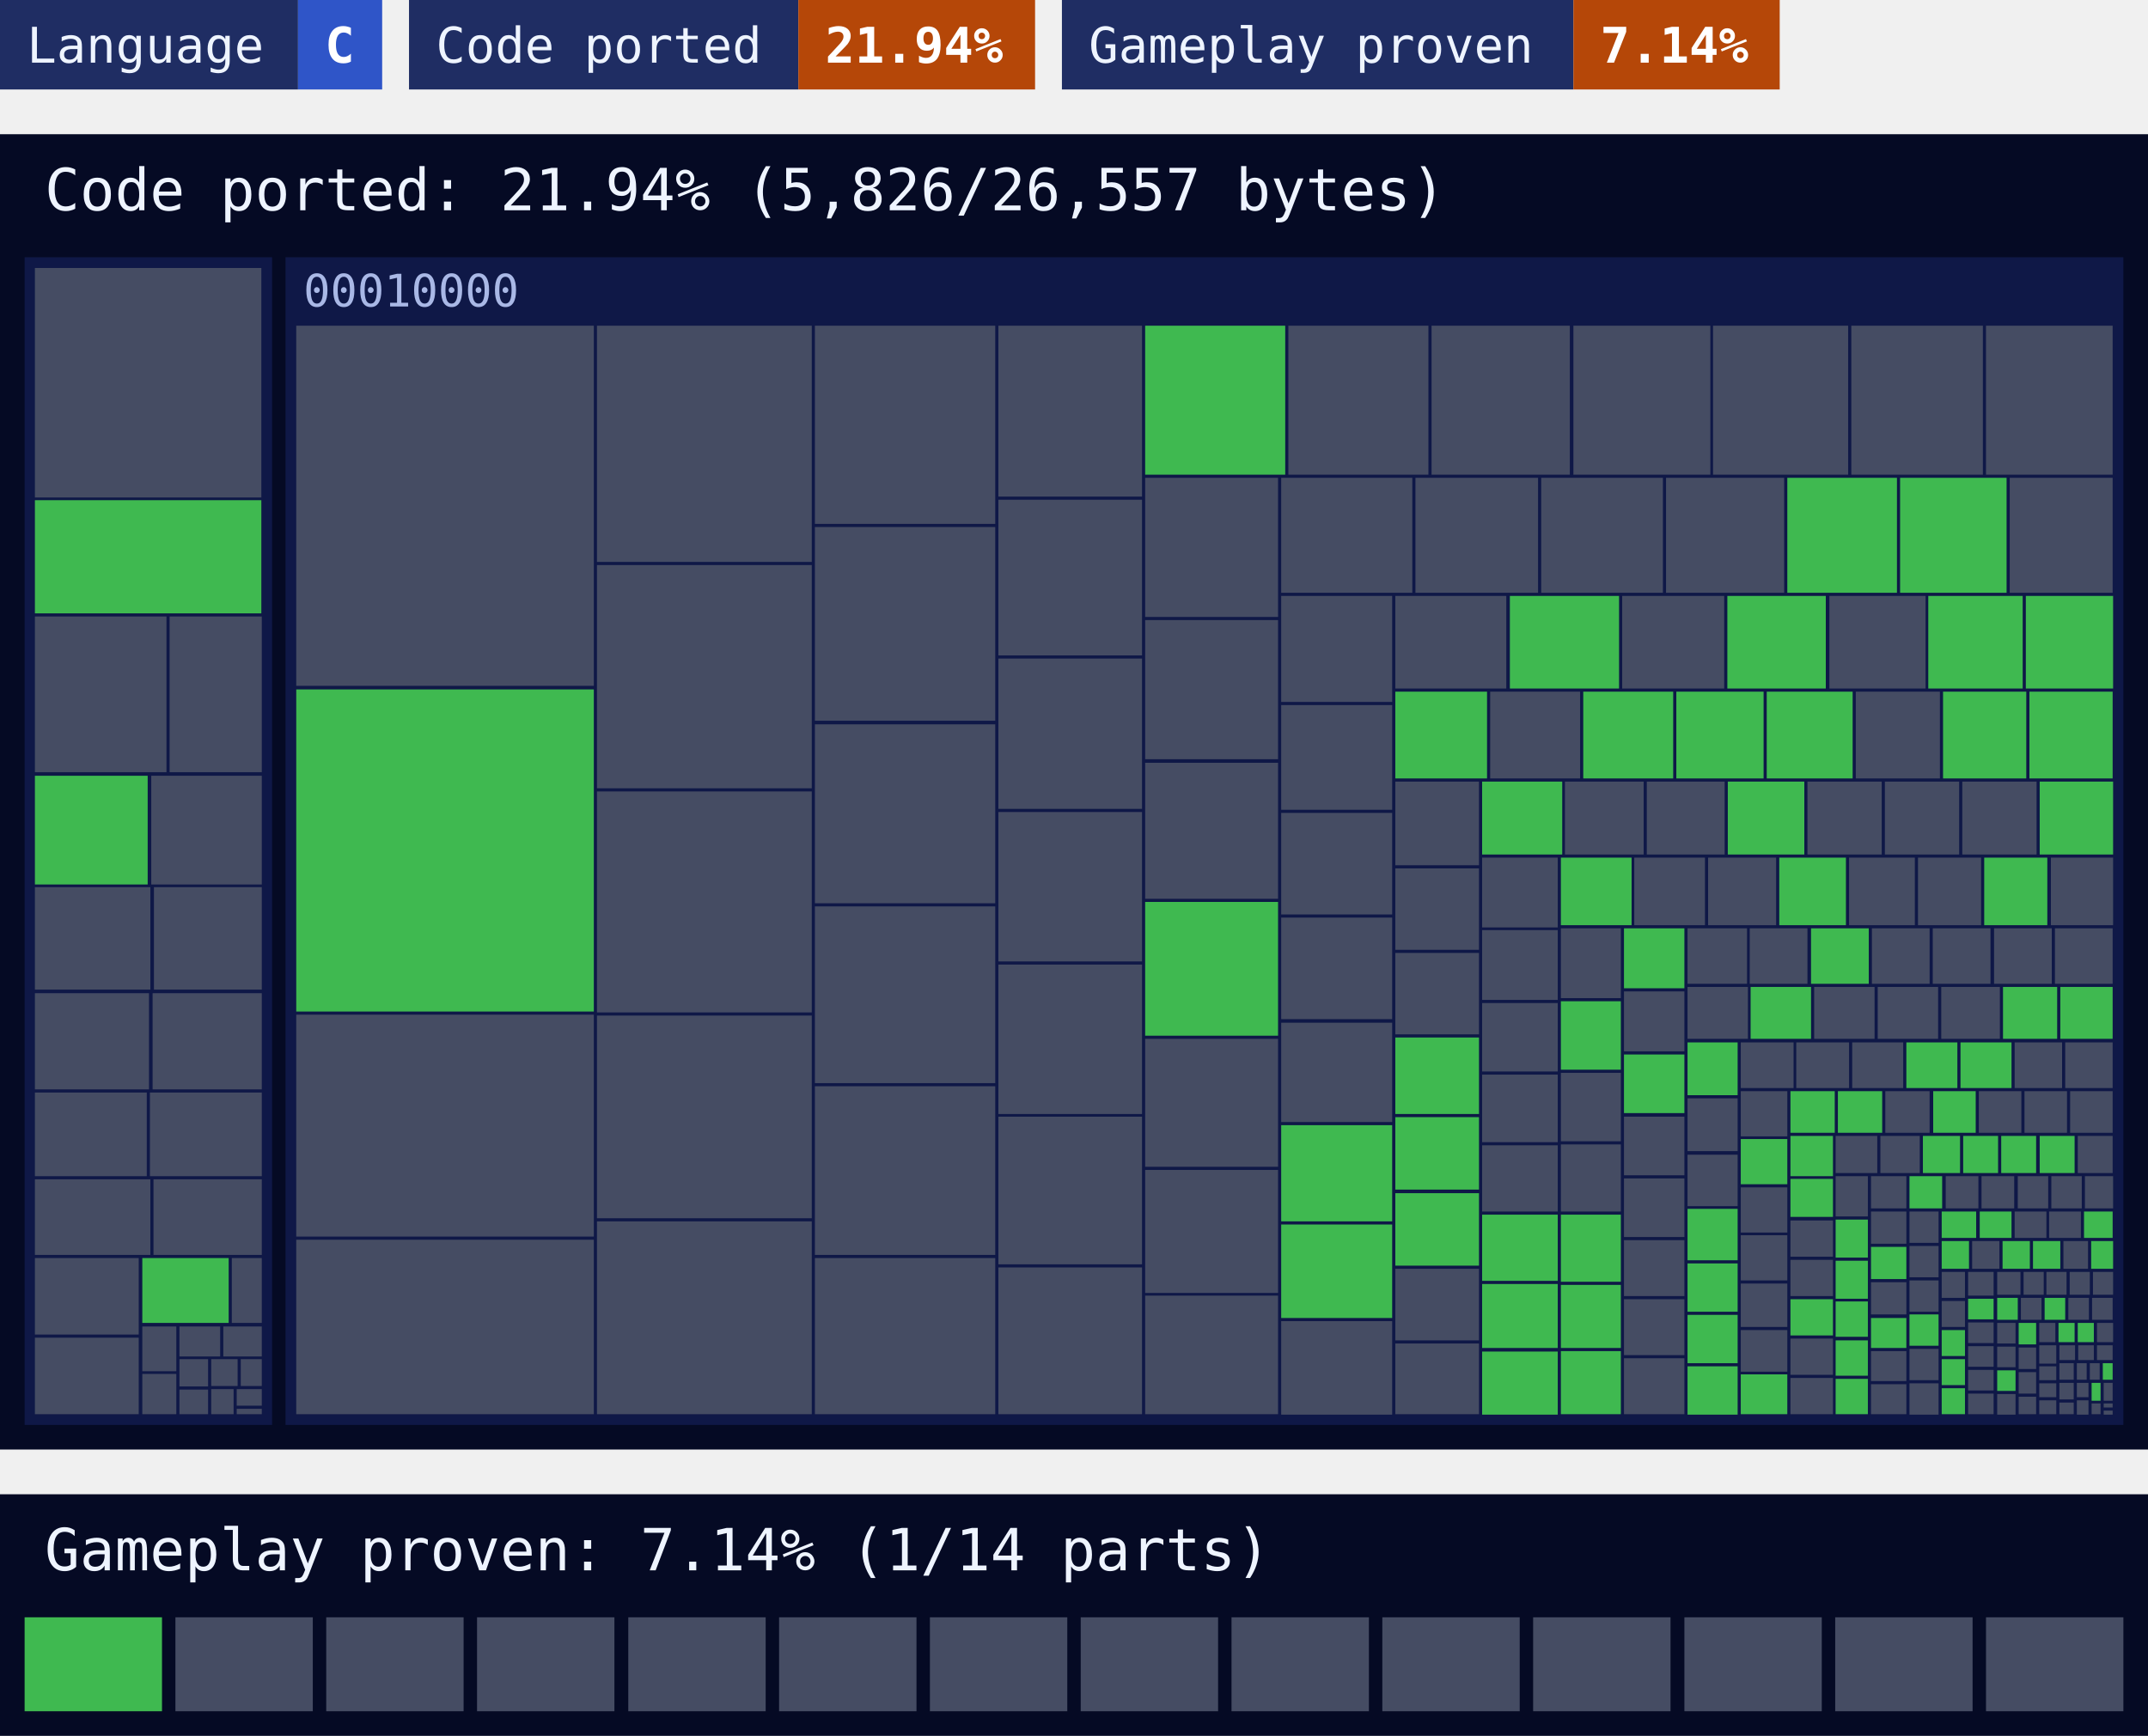
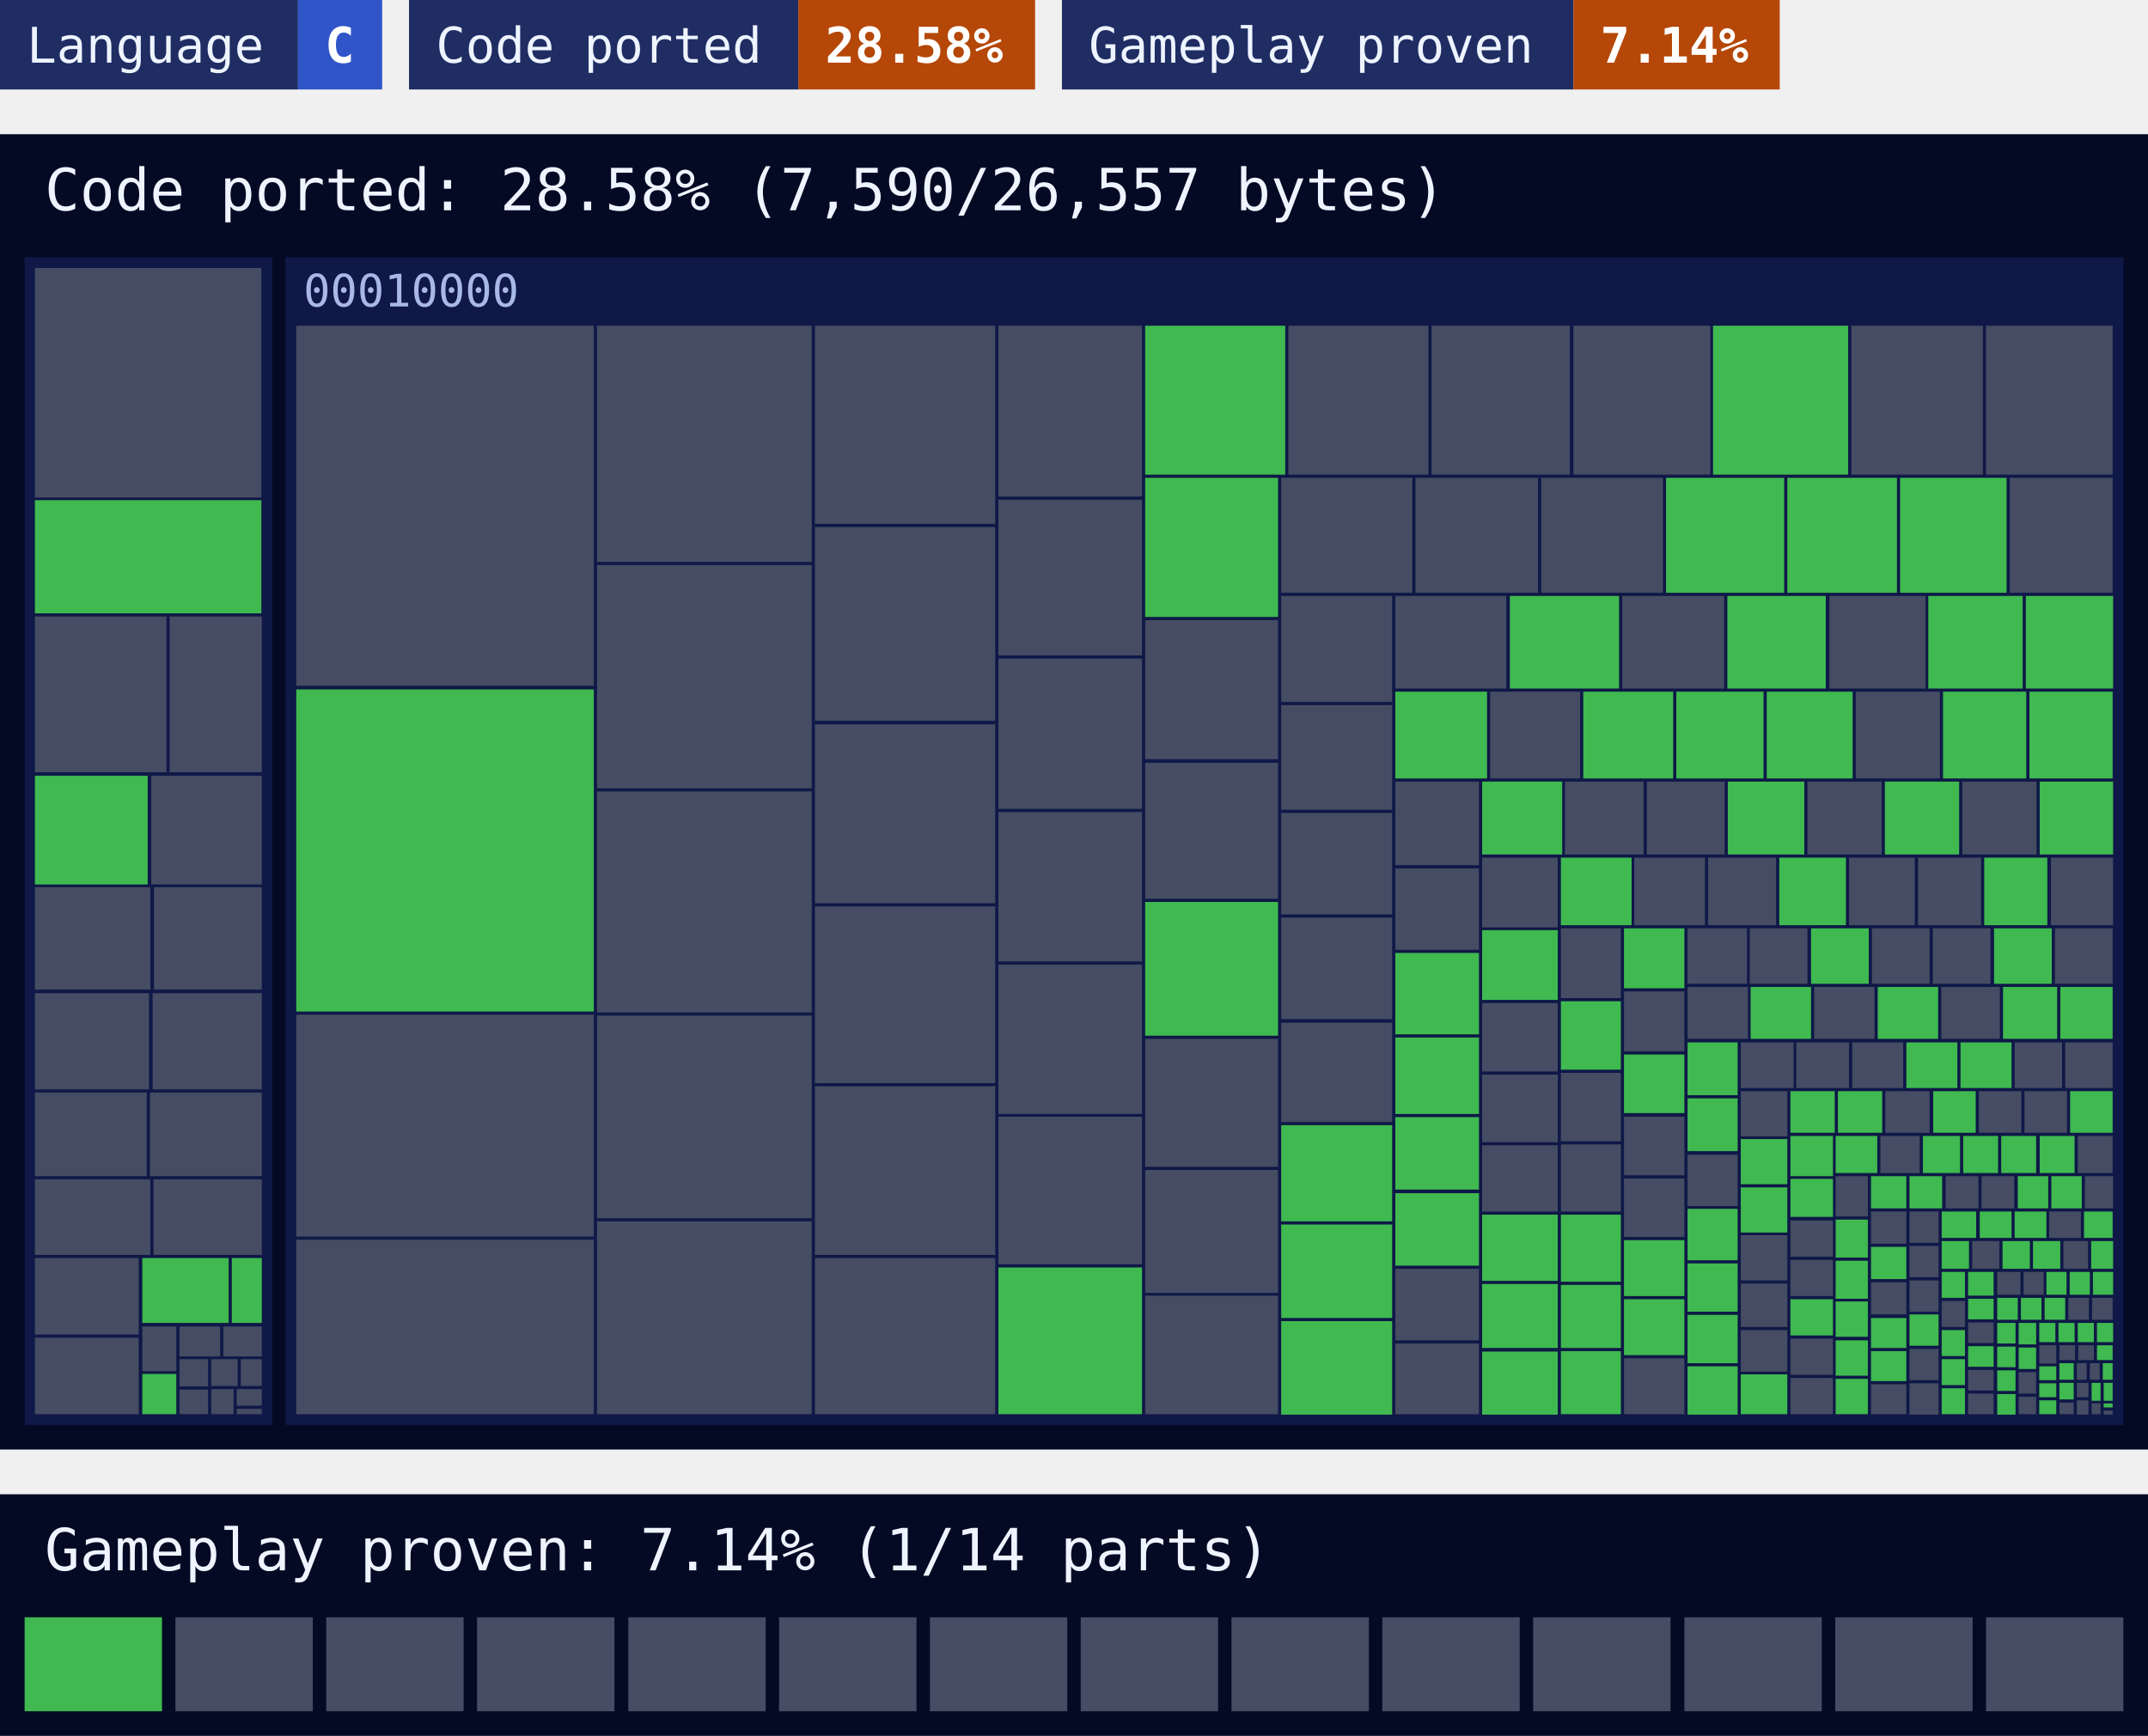
<svg xmlns="http://www.w3.org/2000/svg" width="480" height="388" viewBox="0 0 480 388">
  <style>text{font-family:ui-monospace, SFMono-Regular, Menlo, Consolas, 'DejaVu Sans Mono', 'Liberation Mono', monospace}</style>
  <rect x="0" width="66.6" height="20" fill="#1f2d63" />
  <rect x="66.6" width="18.8" height="20" fill="#2f55c8" />
  <text x="6" y="14" font-size="11" fill="#eef4ff">Language</text>
  <text x="72.6" y="14" font-size="11" font-weight="700" fill="#ffffff">C</text>
  <rect x="91.4" width="87" height="20" fill="#1f2d63" />
  <rect x="178.4" width="52.9" height="20" fill="#b54708" />
  <text x="97.4" y="14" font-size="11" fill="#eef4ff">Code ported</text>
-   <text x="184.4" y="14" font-size="11" font-weight="700" fill="#ffffff">21.94%</text>
+   <text x="184.4" y="14" font-size="11" font-weight="700" fill="#ffffff">28.58%</text>
  <rect x="237.3" width="114.3" height="20" fill="#1f2d63" />
  <rect x="351.6" width="46.1" height="20" fill="#b54708" />
  <text x="243.3" y="14" font-size="11" fill="#eef4ff">Gameplay proven</text>
  <text x="357.6" y="14" font-size="11" font-weight="700" fill="#ffffff">7.14%</text>
  <rect y="30" width="480" height="294" fill="#050a24" />
-   <text x="10" y="47" font-size="13" fill="#eef4ff">Code ported: 21.94% (5,826/26,557 bytes)</text>
+   <text x="10" y="47" font-size="13" fill="#eef4ff">Code ported: 28.58% (7,590/26,557 bytes)</text>
  <g>
    <rect x="5.5" y="57.5" width="55.3" height="261" fill="#0f1847" />
  </g>
  <g>
    <rect x="63.8" y="57.5" width="410.7" height="261" fill="#0f1847" />
    <text x="67.8" y="68.5" font-size="10" fill="#a9b8e6">00010000</text>
  </g>
-   <path fill="#454c63" d="M7.8 59.9h50.6v51.3h-50.6zM7.8 137.8h29.4v34.8h-29.4zM37.9 137.8h20.6v34.8h-20.6zM33.8 173.4h24.7v24.3h-24.7zM7.8 198.3h25.8v22.9h-25.8zM34.4 198.3h24.1v22.9h-24.1zM7.8 222h25.5v21.5h-25.5zM34.1 222h24.4v21.5h-24.4zM7.8 244.2h25v18.7h-25zM33.5 244.2h25v18.7h-25zM7.8 263.6h25.8v16.9h-25.8zM34.3 263.6h24.2v16.9h-24.2zM7.8 281.2h23.2v17.1h-23.2zM7.8 299h23.2v17.1h-23.2zM51.8 281.2h6.7v14.5h-6.7zM31.8 296.5h7.6v10h-7.6zM31.8 307.1h7.6v9h-7.6zM40.1 296.5h9.1v6.7h-9.1zM49.9 296.5h8.6v6.7h-8.6zM40.1 303.8h6.4v6.1h-6.4zM40.1 310.6h6.4v5.5h-6.4zM47.2 303.8h5.9v6h-5.9zM53.8 303.8h4.7v6h-4.7zM47.2 310.5h5v5.6h-5zM52.9 310.5h5.6v3.7h-5.6zM52.9 314.9h5.6v1.2h-5.6zM66.2 72.8h66.5v80.5h-66.5zM66.2 226.8h66.5v49.6h-66.5zM66.2 277.1h66.5v39h-66.5zM133.4 72.8h48v52.8h-48zM133.4 126.3h48v49.9h-48zM133.4 176.9h48v49.4h-48zM133.4 227h48v45.3h-48zM133.4 273h48v43.1h-48zM182.1 72.8h40.3v44.3h-40.3zM182.1 117.8h40.3v43.3h-40.3zM182.1 161.9h40.3v40h-40.3zM182.1 202.6h40.3v39.5h-40.3zM182.1 242.8h40.3v37.7h-40.3zM182.1 281.2h40.3v34.9h-40.3zM223.1 72.8h32.1v38.2h-32.1zM223.1 111.7h32.1v34.8h-32.1zM223.1 147.2h32.1v33.6h-32.1zM223.1 181.5h32.1v33.4h-32.1zM223.1 215.6h32.1v33.4h-32.1zM223.1 249.6h32.1v33h-32.1zM223.1 283.3h32.1v32.8h-32.1zM287.9 72.8h31.3v33.3h-31.3zM319.9 72.8h30.9v33.3h-30.9zM351.6 72.8h30.6v33.3h-30.6zM382.8 72.8h30.2v33.3h-30.2zM413.7 72.8h29.4v33.3h-29.4zM443.8 72.8h28.3v33.3h-28.3zM255.9 106.8h29.7v31.1h-29.7zM255.9 138.6h29.7v31.1h-29.7zM255.9 170.5h29.7v30.4h-29.7zM255.9 232.2h29.7v28.6h-29.7zM255.9 261.5h29.7v27.5h-29.7zM255.9 289.6h29.7v26.5h-29.7zM286.3 106.8h29.3v25.7h-29.3zM316.3 106.8h27.4v25.7h-27.4zM344.4 106.8h27.2v25.7h-27.2zM372.3 106.8h26.4v25.7h-26.4zM449.1 106.8h23v25.7h-23zM286.3 133.2h24.8v23.7h-24.8zM286.3 157.6h24.8v23.4h-24.8zM286.3 181.7h24.8v22.7h-24.8zM286.3 205.1h24.8v22.7h-24.8zM286.3 228.6h24.8v22.2h-24.8zM286.3 295.3h24.8v20.9h-24.8zM311.8 133.2h24.8v20.7h-24.8zM362.5 133.2h22.8v20.7h-22.8zM408.8 133.2h21.5v20.7h-21.5zM333 154.6h20.1v19.4h-20.1zM414.7 154.6h18.8v19.4h-18.8zM311.8 174.7h18.7v18.7h-18.7zM311.8 194.1h18.7v18.2h-18.7zM311.8 213h18.7v18.2h-18.7zM311.8 283.6h18.7v16h-18.7zM311.8 300.3h18.7v15.8h-18.7zM349.7 174.7h17.6v16.3h-17.6zM368 174.7h17.4v16.3h-17.4zM403.9 174.7h16.6v16.3h-16.6zM421.2 174.7h16.6v16.3h-16.6zM438.5 174.7h16.6v16.3h-16.6zM331.2 191.7h16.9v15.6h-16.9zM331.2 207.9h16.9v15.6h-16.9zM331.2 224.2h16.9v15.3h-16.9zM331.2 240.2h16.9v15.1h-16.9zM331.2 256h16.9v14.8h-16.9zM365.2 191.7h15.8v15.1h-15.8zM381.7 191.7h15.2v15.1h-15.2zM413.2 191.7h14.7v15.1h-14.7zM428.6 191.7h14.1v15.1h-14.1zM458.3 191.7h13.9v15.1h-13.9zM348.8 207.5h13.4v15.6h-13.4zM348.8 239.8h13.4v15.3h-13.4zM348.8 255.8h13.4v15h-13.4zM362.9 221.6h13.5v13.4h-13.5zM362.9 249.6h13.5v13.1h-13.5zM362.9 263.4h13.5v13.1h-13.5zM362.9 277.2h13.5v12.5h-13.5zM362.9 290.4h13.5v12.5h-13.5zM362.9 303.6h13.5v12.5h-13.5zM377.1 207.5h13.3v12.4h-13.3zM391 207.5h12.9v12.4h-12.9zM418.3 207.5h12.9v12.4h-12.9zM431.9 207.5h12.9v12.4h-12.9zM445.6 207.5h12.9v12.4h-12.9zM459.2 207.5h12.9v12.4h-12.9zM377.1 220.6h13.5v11.6h-13.5zM405.4 220.6h13.5v11.6h-13.5zM419.6 220.6h13.5v11.6h-13.5zM433.8 220.6h13.1v11.6h-13.1zM377.1 245.5h11.2v11.8h-11.2zM377.1 258.1h11.2v11.5h-11.2zM389 233h11.8v10.2h-11.8zM401.4 233h11.8v10.2h-11.8zM413.9 233h11.4v10.2h-11.4zM450.2 233h10.6v10.2h-10.6zM461.5 233h10.6v10.2h-10.6zM389 243.9h10.4v10.1h-10.4zM389 265.4h10.4v10.1h-10.4zM389 276.1h10.4v10.1h-10.4zM389 286.9h10.4v9.7h-10.4zM389 297.3h10.4v9.3h-10.4zM421.3 243.9h9.9v9.3h-9.9zM442.2 243.9h9.5v9.3h-9.5zM452.4 243.9h9.5v9.3h-9.5zM462.6 243.9h9.5v9.3h-9.5zM400.1 272.8h9.5v8.1h-9.5zM400.1 281.6h9.5v8.1h-9.5zM400.1 299.2h9.5v8.1h-9.5zM400.1 308h9.5v8.1h-9.5zM410.2 253.9h9.3v8.3h-9.3zM420.2 253.9h8.8v8.3h-8.8zM464.3 253.9h7.8v8.3h-7.8zM410.2 262.9h7.2v9h-7.2zM418.1 262.9h7.9v7.2h-7.9zM418.1 270.8h7.9v7.2h-7.9zM418.1 286.6h7.9v7.2h-7.9zM418.1 302h7.9v6.7h-7.9zM418.1 309.4h7.9v6.7h-7.9zM434.8 262.9h7.3v7.2h-7.3zM442.8 262.9h7.3v7.2h-7.3zM450.9 262.9h6.8v7.2h-6.8zM458.4 262.9h6.8v7.2h-6.8zM465.9 262.9h6.3v7.2h-6.3zM426.7 270.8h6.5v7h-6.5zM426.7 278.5h6.5v7h-6.5zM426.7 286.2h6.5v7h-6.5zM426.7 301.5h6.5v7h-6.5zM426.7 309.2h6.5v7h-6.5zM450.2 270.8h7.1v5.9h-7.1zM457.9 270.8h7.1v5.9h-7.1zM440.7 277.4h6.1v6.2h-6.1zM461.1 277.4h5.5v6.2h-5.5zM433.9 284.3h5.2v5.8h-5.2zM433.9 290.8h5.2v5.8h-5.2zM439.8 284.3h5.7v5.3h-5.7zM439.8 295.6h5.7v4.6h-5.7zM439.8 300.9h5.7v4.6h-5.7zM439.8 306.2h5.7v4.6h-5.7zM439.8 311.5h5.7v4.6h-5.7zM446.3 284.3h5.2v5.1h-5.2zM452.2 284.3h4.5v5.1h-4.5zM457.3 284.3h4.5v5.1h-4.5zM462.5 284.3h4.5v5.1h-4.5zM467.7 284.3h4.5v5.1h-4.5zM451.6 290.1h4.6v4.9h-4.6zM462.2 290.1h4.6v4.9h-4.6zM467.5 290.1h4.6v4.9h-4.6zM446.3 295.7h4.1v4.6h-4.1zM446.3 301h4.1v4.6h-4.1zM446.3 311.6h4.1v4.6h-4.1zM451.1 301.2h3.9v4.8h-3.9zM451.1 306.7h3.9v4.8h-3.9zM451.1 312.2h3.9v3.9h-3.9zM455.7 295.7h3.6v4.3h-3.6zM468.6 295.7h3.6v4.3h-3.6zM455.7 300.7h3.8v4.1h-3.8zM455.7 305.4h3.8v3.1h-3.8zM455.7 309.2h3.8v3.1h-3.8zM455.7 313h3.8v3.1h-3.8zM460.2 300.7h3.5v3.3h-3.5zM464.4 300.7h3.5v3.3h-3.5zM468.6 300.7h3.5v3.3h-3.5zM460.2 304.7h3.2v3.7h-3.2zM460.2 309.1h3.2v3.7h-3.2zM460.2 313.5h3.2v2.6h-3.2zM464.1 304.7h2.2v3.7h-2.2zM467 304.7h2.2v3.7h-2.2zM464.1 309.1h2.6v3.2h-2.6zM464.1 313h2.6v3.2h-2.6zM470.1 309.1h2v4h-2zM467.4 313.7h2v2.4h-2zM470.1 313.7h2v0.9h-2zM470.1 315.3h2v0.9h-2z" />
-   <path fill="#3fb950" d="M7.8 111.8h50.6v25.3h-50.6zM7.8 173.4h25.2v24.3h-25.2zM31.8 281.2h19.3v14.5h-19.3zM66.2 154.1h66.5v72h-66.5zM255.9 72.8h31.3v33.3h-31.3zM255.9 201.6h29.7v29.9h-29.7zM399.4 106.8h24.5v25.7h-24.5zM424.6 106.8h23.8v25.7h-23.8zM286.3 251.5h24.8v21.5h-24.8zM286.3 273.7h24.8v20.9h-24.8zM337.4 133.2h24.4v20.7h-24.4zM386 133.2h22v20.7h-22zM430.9 133.2h21.1v20.7h-21.1zM452.7 133.2h19.5v20.7h-19.5zM311.8 154.6h20.5v19.4h-20.5zM353.8 154.6h20.1v19.4h-20.1zM374.6 154.6h19.5v19.4h-19.5zM394.8 154.6h19.2v19.4h-19.2zM434.2 154.6h18.6v19.4h-18.6zM453.5 154.6h18.6v19.4h-18.6zM311.8 231.9h18.7v17.1h-18.7zM311.8 249.7h18.7v16.2h-18.7zM311.8 266.7h18.7v16.2h-18.7zM331.2 174.7h17.9v16.3h-17.9zM386.1 174.7h17.1v16.3h-17.1zM455.8 174.7h16.4v16.3h-16.4zM331.2 271.5h16.9v14.8h-16.9zM331.2 287h16.9v14.3h-16.9zM331.2 302.1h16.9v14.1h-16.9zM348.8 191.7h15.8v15.1h-15.8zM397.6 191.7h14.9v15.1h-14.9zM443.4 191.7h14.1v15.1h-14.1zM348.8 223.8h13.4v15.3h-13.4zM348.8 271.5h13.4v15h-13.4zM348.8 287.2h13.4v14.1h-13.4zM348.8 302h13.4v14.1h-13.4zM362.9 207.5h13.5v13.4h-13.5zM362.9 235.7h13.5v13.1h-13.5zM404.7 207.5h12.9v12.4h-12.9zM391.2 220.6h13.5v11.6h-13.5zM447.6 220.6h12.1v11.6h-12.1zM460.4 220.6h11.7v11.6h-11.7zM377.1 233h11.2v11.8h-11.2zM377.1 270.2h11.2v11.5h-11.2zM377.1 282.4h11.2v10.8h-11.2zM377.1 293.9h11.2v10.8h-11.2zM377.1 305.4h11.2v10.8h-11.2zM426 233h11.4v10.2h-11.4zM438.1 233h11.4v10.2h-11.4zM389 254.6h10.4v10.1h-10.4zM389 307.2h10.4v8.9h-10.4zM400.1 243.9h9.9v9.3h-9.9zM410.7 243.9h9.9v9.3h-9.9zM432 243.9h9.5v9.3h-9.5zM400.1 253.9h9.5v9h-9.5zM400.1 263.5h9.5v8.5h-9.5zM400.1 290.4h9.5v8.1h-9.5zM429.7 253.9h8.3v8.3h-8.3zM438.7 253.9h7.8v8.3h-7.8zM447.2 253.9h7.8v8.3h-7.8zM455.8 253.9h7.8v8.3h-7.8zM410.2 272.6h7.2v8.5h-7.2zM410.2 281.8h7.2v8.5h-7.2zM410.2 290.9h7.2v7.9h-7.2zM410.2 299.6h7.2v7.9h-7.2zM410.2 308.2h7.2v7.9h-7.2zM418.1 278.7h7.9v7.2h-7.9zM418.1 294.6h7.9v6.7h-7.9zM426.7 262.9h7.3v7.2h-7.3zM426.7 293.8h6.5v7h-6.5zM433.9 270.8h7.7v5.9h-7.7zM442.4 270.8h7.1v5.9h-7.1zM465.7 270.8h6.4v5.9h-6.4zM433.9 277.4h6.1v6.2h-6.1zM447.5 277.4h6.1v6.2h-6.1zM454.3 277.4h6.1v6.2h-6.1zM467.3 277.4h4.9v6.2h-4.9zM433.9 297.3h5.2v5.8h-5.2zM433.9 303.8h5.2v5.8h-5.2zM433.9 310.3h5.2v5.8h-5.2zM439.8 290.3h5.7v4.6h-5.7zM446.3 290.1h4.6v4.9h-4.6zM456.9 290.1h4.6v4.9h-4.6zM446.3 306.3h4.1v4.6h-4.1zM451.1 295.7h3.9v4.8h-3.9zM460 295.7h3.6v4.3h-3.6zM464.3 295.7h3.6v4.3h-3.6zM469.9 304.7h2.2v3.7h-2.2zM467.4 309.1h2v4h-2z" />
+   <path fill="#454c63" d="M7.8 59.9h50.6v51.3h-50.6zM7.8 137.8h29.4v34.8h-29.4zM37.9 137.8h20.6v34.8h-20.6zM33.8 173.4h24.7v24.3h-24.7zM7.8 198.3h25.8v22.9h-25.8zM34.4 198.3h24.1v22.9h-24.1zM7.8 222h25.5v21.5h-25.5zM34.1 222h24.4v21.5h-24.4zM7.8 244.2h25v18.7h-25zM33.5 244.2h25v18.7h-25zM7.8 263.6h25.8v16.9h-25.8zM34.3 263.6h24.2v16.9h-24.2zM7.8 281.2h23.2v17.1h-23.2zM7.8 299h23.2v17.1h-23.2zM31.8 296.5h7.6v10h-7.6zM40.1 296.5h9.1v6.7h-9.1zM49.9 296.5h8.6v6.7h-8.6zM40.1 303.8h6.4v6.1h-6.4zM40.1 310.6h6.4v5.5h-6.4zM47.2 303.8h5.9v6h-5.9zM53.8 303.8h4.7v6h-4.7zM47.2 310.5h5v5.6h-5zM52.9 310.5h5.6v3.7h-5.6zM52.9 314.9h5.6v1.2h-5.6zM66.2 72.8h66.5v80.5h-66.5zM66.2 226.8h66.5v49.6h-66.5zM66.2 277.1h66.5v39h-66.5zM133.4 72.8h48v52.8h-48zM133.4 126.3h48v49.9h-48zM133.4 176.9h48v49.4h-48zM133.4 227h48v45.3h-48zM133.4 273h48v43.1h-48zM182.1 72.8h40.3v44.3h-40.3zM182.1 117.8h40.3v43.3h-40.3zM182.1 161.9h40.3v40h-40.3zM182.1 202.6h40.3v39.5h-40.3zM182.1 242.8h40.3v37.7h-40.3zM182.1 281.2h40.3v34.9h-40.3zM223.1 72.8h32.1v38.2h-32.1zM223.1 111.7h32.1v34.8h-32.1zM223.1 147.2h32.1v33.6h-32.1zM223.1 181.5h32.1v33.4h-32.1zM223.1 215.6h32.1v33.4h-32.1zM223.1 249.6h32.1v33h-32.1zM287.9 72.8h31.3v33.3h-31.3zM319.9 72.8h30.9v33.3h-30.9zM351.6 72.8h30.6v33.3h-30.6zM413.7 72.8h29.4v33.3h-29.4zM443.8 72.8h28.3v33.3h-28.3zM255.9 138.6h29.7v31.1h-29.7zM255.9 170.5h29.7v30.4h-29.7zM255.9 232.2h29.7v28.6h-29.7zM255.9 261.5h29.7v27.5h-29.7zM255.9 289.6h29.7v26.5h-29.7zM286.3 106.8h29.3v25.7h-29.3zM316.3 106.8h27.4v25.7h-27.4zM344.4 106.8h27.2v25.7h-27.2zM449.1 106.8h23v25.7h-23zM286.3 133.2h24.8v23.7h-24.8zM286.3 157.6h24.8v23.4h-24.8zM286.3 181.7h24.8v22.7h-24.8zM286.3 205.1h24.8v22.7h-24.8zM286.3 228.6h24.8v22.2h-24.8zM311.8 133.2h24.8v20.7h-24.8zM362.5 133.2h22.8v20.7h-22.8zM408.8 133.2h21.5v20.7h-21.5zM333 154.6h20.1v19.4h-20.1zM414.7 154.6h18.8v19.4h-18.8zM311.8 174.7h18.7v18.7h-18.7zM311.8 194.1h18.7v18.2h-18.7zM311.8 283.6h18.7v16h-18.7zM311.8 300.3h18.7v15.8h-18.7zM349.7 174.7h17.6v16.3h-17.6zM368 174.7h17.4v16.3h-17.4zM403.9 174.7h16.6v16.3h-16.6zM438.5 174.7h16.6v16.3h-16.6zM331.2 191.7h16.9v15.6h-16.9zM331.2 224.2h16.9v15.3h-16.9zM331.2 240.2h16.9v15.1h-16.9zM331.2 256h16.9v14.8h-16.9zM365.2 191.7h15.8v15.1h-15.8zM381.7 191.7h15.2v15.1h-15.2zM413.2 191.7h14.7v15.1h-14.7zM428.6 191.7h14.1v15.1h-14.1zM458.3 191.7h13.9v15.1h-13.9zM348.8 207.5h13.4v15.6h-13.4zM348.8 239.8h13.4v15.3h-13.4zM348.8 255.8h13.4v15h-13.4zM362.9 221.6h13.5v13.4h-13.5zM362.9 249.6h13.5v13.1h-13.5zM362.9 263.4h13.5v13.1h-13.5zM362.9 303.6h13.5v12.5h-13.5zM377.1 207.5h13.3v12.4h-13.3zM391 207.5h12.9v12.4h-12.9zM418.3 207.5h12.9v12.4h-12.9zM431.9 207.5h12.9v12.4h-12.9zM459.2 207.5h12.9v12.4h-12.9zM377.1 220.6h13.5v11.6h-13.5zM405.4 220.6h13.5v11.6h-13.5zM433.8 220.6h13.1v11.6h-13.1zM377.1 258.1h11.2v11.5h-11.2zM389 233h11.8v10.2h-11.8zM401.4 233h11.8v10.2h-11.8zM413.9 233h11.4v10.2h-11.4zM450.2 233h10.6v10.2h-10.6zM461.5 233h10.6v10.2h-10.6zM389 243.9h10.4v10.1h-10.4zM389 276.1h10.4v10.1h-10.4zM389 286.9h10.4v9.7h-10.4zM389 297.3h10.4v9.3h-10.4zM421.3 243.9h9.9v9.3h-9.9zM442.2 243.9h9.5v9.3h-9.5zM452.4 243.9h9.5v9.3h-9.5zM400.1 272.8h9.5v8.1h-9.5zM400.1 281.6h9.5v8.1h-9.5zM400.1 299.2h9.5v8.1h-9.5zM400.1 308h9.5v8.1h-9.5zM420.2 253.9h8.8v8.3h-8.8zM464.3 253.9h7.8v8.3h-7.8zM410.2 262.9h7.2v9h-7.2zM418.1 270.8h7.9v7.2h-7.9zM418.1 286.6h7.9v7.2h-7.9zM418.1 309.4h7.9v6.7h-7.9zM434.8 262.9h7.3v7.2h-7.3zM442.8 262.9h7.3v7.2h-7.3zM465.9 262.9h6.3v7.2h-6.3zM426.7 270.8h6.5v7h-6.5zM426.7 278.5h6.5v7h-6.5zM426.7 286.2h6.5v7h-6.5zM426.7 301.5h6.5v7h-6.5zM426.7 309.2h6.5v7h-6.5zM457.9 270.8h7.1v5.9h-7.1zM440.7 277.4h6.1v6.2h-6.1zM461.1 277.4h5.5v6.2h-5.5zM433.9 290.8h5.2v5.8h-5.2zM439.8 295.6h5.7v4.6h-5.7zM439.8 306.2h5.7v4.6h-5.7zM439.8 311.5h5.7v4.6h-5.7zM446.3 284.3h5.2v5.1h-5.2zM452.2 284.3h4.5v5.1h-4.5zM462.2 290.1h4.6v4.9h-4.6zM467.5 290.1h4.6v4.9h-4.6zM451.1 306.7h3.9v4.8h-3.9zM451.1 312.2h3.9v3.9h-3.9zM455.7 300.7h3.8v4.1h-3.8zM460.2 300.7h3.5v3.3h-3.5zM464.4 300.7h3.5v3.3h-3.5zM460.2 313.5h3.2v2.6h-3.2zM464.1 304.7h2.2v3.7h-2.2zM467 304.7h2.2v3.7h-2.2zM464.1 309.1h2.6v3.2h-2.6zM464.1 313h2.6v3.2h-2.6zM467.4 313.7h2v2.4h-2zM470.1 315.3h2v0.9h-2z" />
+   <path fill="#3fb950" d="M7.8 111.8h50.6v25.3h-50.6zM7.8 173.4h25.2v24.3h-25.2zM31.8 281.2h19.3v14.5h-19.3zM51.8 281.2h6.7v14.5h-6.7zM31.8 307.1h7.6v9h-7.6zM66.2 154.1h66.5v72h-66.5zM223.1 283.3h32.1v32.8h-32.1zM255.9 72.8h31.3v33.3h-31.3zM382.8 72.8h30.2v33.3h-30.2zM255.9 106.8h29.7v31.1h-29.7zM255.9 201.6h29.7v29.9h-29.7zM372.3 106.8h26.4v25.7h-26.4zM399.4 106.8h24.5v25.7h-24.5zM424.6 106.8h23.8v25.7h-23.8zM286.3 251.5h24.8v21.5h-24.8zM286.3 273.7h24.8v20.9h-24.8zM286.3 295.3h24.8v20.9h-24.8zM337.4 133.2h24.4v20.7h-24.4zM386 133.2h22v20.7h-22zM430.9 133.2h21.1v20.7h-21.1zM452.7 133.2h19.5v20.7h-19.5zM311.8 154.6h20.5v19.4h-20.5zM353.8 154.6h20.1v19.4h-20.1zM374.6 154.6h19.5v19.4h-19.5zM394.8 154.6h19.2v19.4h-19.2zM434.2 154.6h18.6v19.4h-18.6zM453.5 154.6h18.6v19.4h-18.6zM311.8 213h18.7v18.2h-18.7zM311.8 231.9h18.7v17.1h-18.7zM311.8 249.7h18.7v16.2h-18.7zM311.8 266.7h18.7v16.2h-18.7zM331.2 174.7h17.9v16.3h-17.9zM386.1 174.7h17.1v16.3h-17.1zM421.2 174.7h16.6v16.3h-16.6zM455.8 174.7h16.4v16.3h-16.4zM331.2 207.9h16.9v15.6h-16.9zM331.2 271.5h16.9v14.8h-16.9zM331.2 287h16.9v14.3h-16.9zM331.2 302.1h16.9v14.1h-16.9zM348.8 191.7h15.8v15.1h-15.8zM397.6 191.7h14.9v15.1h-14.9zM443.4 191.7h14.1v15.1h-14.1zM348.8 223.8h13.4v15.3h-13.4zM348.8 271.5h13.4v15h-13.4zM348.8 287.2h13.4v14.1h-13.4zM348.8 302h13.4v14.1h-13.4zM362.9 207.5h13.5v13.4h-13.5zM362.9 235.7h13.5v13.1h-13.5zM362.9 277.2h13.5v12.5h-13.5zM362.9 290.4h13.5v12.5h-13.5zM404.7 207.5h12.9v12.4h-12.9zM445.6 207.5h12.9v12.4h-12.9zM391.2 220.6h13.5v11.6h-13.5zM419.6 220.6h13.5v11.6h-13.5zM447.6 220.6h12.1v11.6h-12.1zM460.4 220.6h11.7v11.6h-11.7zM377.1 233h11.2v11.8h-11.2zM377.1 245.5h11.2v11.8h-11.2zM377.1 270.2h11.2v11.5h-11.2zM377.1 282.4h11.2v10.8h-11.2zM377.1 293.9h11.2v10.8h-11.2zM377.1 305.4h11.2v10.8h-11.2zM426 233h11.4v10.2h-11.4zM438.1 233h11.4v10.2h-11.4zM389 254.6h10.4v10.1h-10.4zM389 265.4h10.4v10.1h-10.4zM389 307.2h10.4v8.9h-10.4zM400.1 243.9h9.9v9.3h-9.9zM410.7 243.9h9.9v9.3h-9.9zM432 243.9h9.5v9.3h-9.5zM462.6 243.9h9.5v9.3h-9.5zM400.1 253.9h9.5v9h-9.5zM400.1 263.5h9.5v8.5h-9.5zM400.1 290.4h9.5v8.1h-9.5zM410.2 253.9h9.3v8.3h-9.3zM429.7 253.9h8.3v8.3h-8.3zM438.7 253.9h7.8v8.3h-7.8zM447.2 253.9h7.8v8.3h-7.8zM455.8 253.9h7.8v8.3h-7.8zM410.2 272.6h7.2v8.5h-7.2zM410.2 281.8h7.2v8.5h-7.2zM410.2 290.9h7.2v7.9h-7.2zM410.2 299.6h7.2v7.9h-7.2zM410.2 308.2h7.2v7.9h-7.2zM418.1 262.9h7.9v7.2h-7.9zM418.1 278.7h7.9v7.2h-7.9zM418.1 294.6h7.9v6.7h-7.9zM418.1 302h7.9v6.7h-7.9zM426.7 262.9h7.3v7.2h-7.3zM450.9 262.9h6.8v7.2h-6.8zM458.4 262.9h6.8v7.2h-6.8zM426.7 293.8h6.5v7h-6.5zM433.9 270.8h7.7v5.9h-7.7zM442.4 270.8h7.1v5.9h-7.1zM450.2 270.8h7.1v5.9h-7.1zM465.7 270.8h6.4v5.9h-6.4zM433.9 277.4h6.1v6.2h-6.1zM447.5 277.4h6.1v6.2h-6.1zM454.3 277.4h6.1v6.2h-6.1zM467.3 277.4h4.9v6.2h-4.9zM433.9 284.3h5.2v5.8h-5.2zM433.9 297.3h5.2v5.8h-5.2zM433.9 303.8h5.2v5.8h-5.2zM433.9 310.3h5.2v5.8h-5.2zM439.8 284.3h5.7v5.3h-5.7zM439.8 290.3h5.7v4.6h-5.7zM439.8 300.9h5.7v4.6h-5.7zM457.3 284.3h4.5v5.1h-4.5zM462.5 284.3h4.5v5.1h-4.5zM467.7 284.3h4.5v5.1h-4.5zM446.3 290.1h4.6v4.9h-4.6zM451.6 290.1h4.6v4.9h-4.6zM456.9 290.1h4.6v4.9h-4.6zM446.3 295.7h4.1v4.6h-4.1zM446.3 301h4.1v4.6h-4.1zM446.3 306.3h4.1v4.6h-4.1zM446.3 311.6h4.1v4.6h-4.1zM451.1 295.7h3.9v4.8h-3.9zM451.1 301.2h3.9v4.8h-3.9zM455.7 295.7h3.6v4.3h-3.6zM460 295.7h3.6v4.3h-3.6zM464.3 295.7h3.6v4.3h-3.6zM468.6 295.7h3.6v4.3h-3.6zM455.7 305.4h3.8v3.1h-3.8zM455.7 309.2h3.8v3.1h-3.8zM455.7 313h3.8v3.1h-3.8zM468.6 300.7h3.5v3.3h-3.5zM460.2 304.7h3.2v3.7h-3.2zM460.2 309.1h3.2v3.7h-3.2zM469.9 304.7h2.2v3.7h-2.2zM467.4 309.1h2v4h-2zM470.1 309.1h2v4h-2zM470.1 313.7h2v0.9h-2z" />
  <rect y="334" width="480" height="54" fill="#050a24" />
  <text x="10" y="351" font-size="13" fill="#eef4ff">Gameplay proven: 7.14% (1/14 parts)</text>
  <rect x="5.5" y="361.5" width="30.7" height="21" fill="#3fb950" />
  <rect x="39.2" y="361.5" width="30.7" height="21" fill="#454c63" />
  <rect x="72.9" y="361.5" width="30.7" height="21" fill="#454c63" />
  <rect x="106.6" y="361.5" width="30.7" height="21" fill="#454c63" />
  <rect x="140.4" y="361.5" width="30.7" height="21" fill="#454c63" />
  <rect x="174.1" y="361.5" width="30.7" height="21" fill="#454c63" />
  <rect x="207.8" y="361.5" width="30.7" height="21" fill="#454c63" />
  <rect x="241.5" y="361.5" width="30.7" height="21" fill="#454c63" />
  <rect x="275.2" y="361.5" width="30.7" height="21" fill="#454c63" />
  <rect x="308.9" y="361.5" width="30.7" height="21" fill="#454c63" />
  <rect x="342.6" y="361.5" width="30.7" height="21" fill="#454c63" />
  <rect x="376.4" y="361.5" width="30.7" height="21" fill="#454c63" />
  <rect x="410.1" y="361.5" width="30.7" height="21" fill="#454c63" />
  <rect x="443.8" y="361.5" width="30.7" height="21" fill="#454c63" />
</svg>
